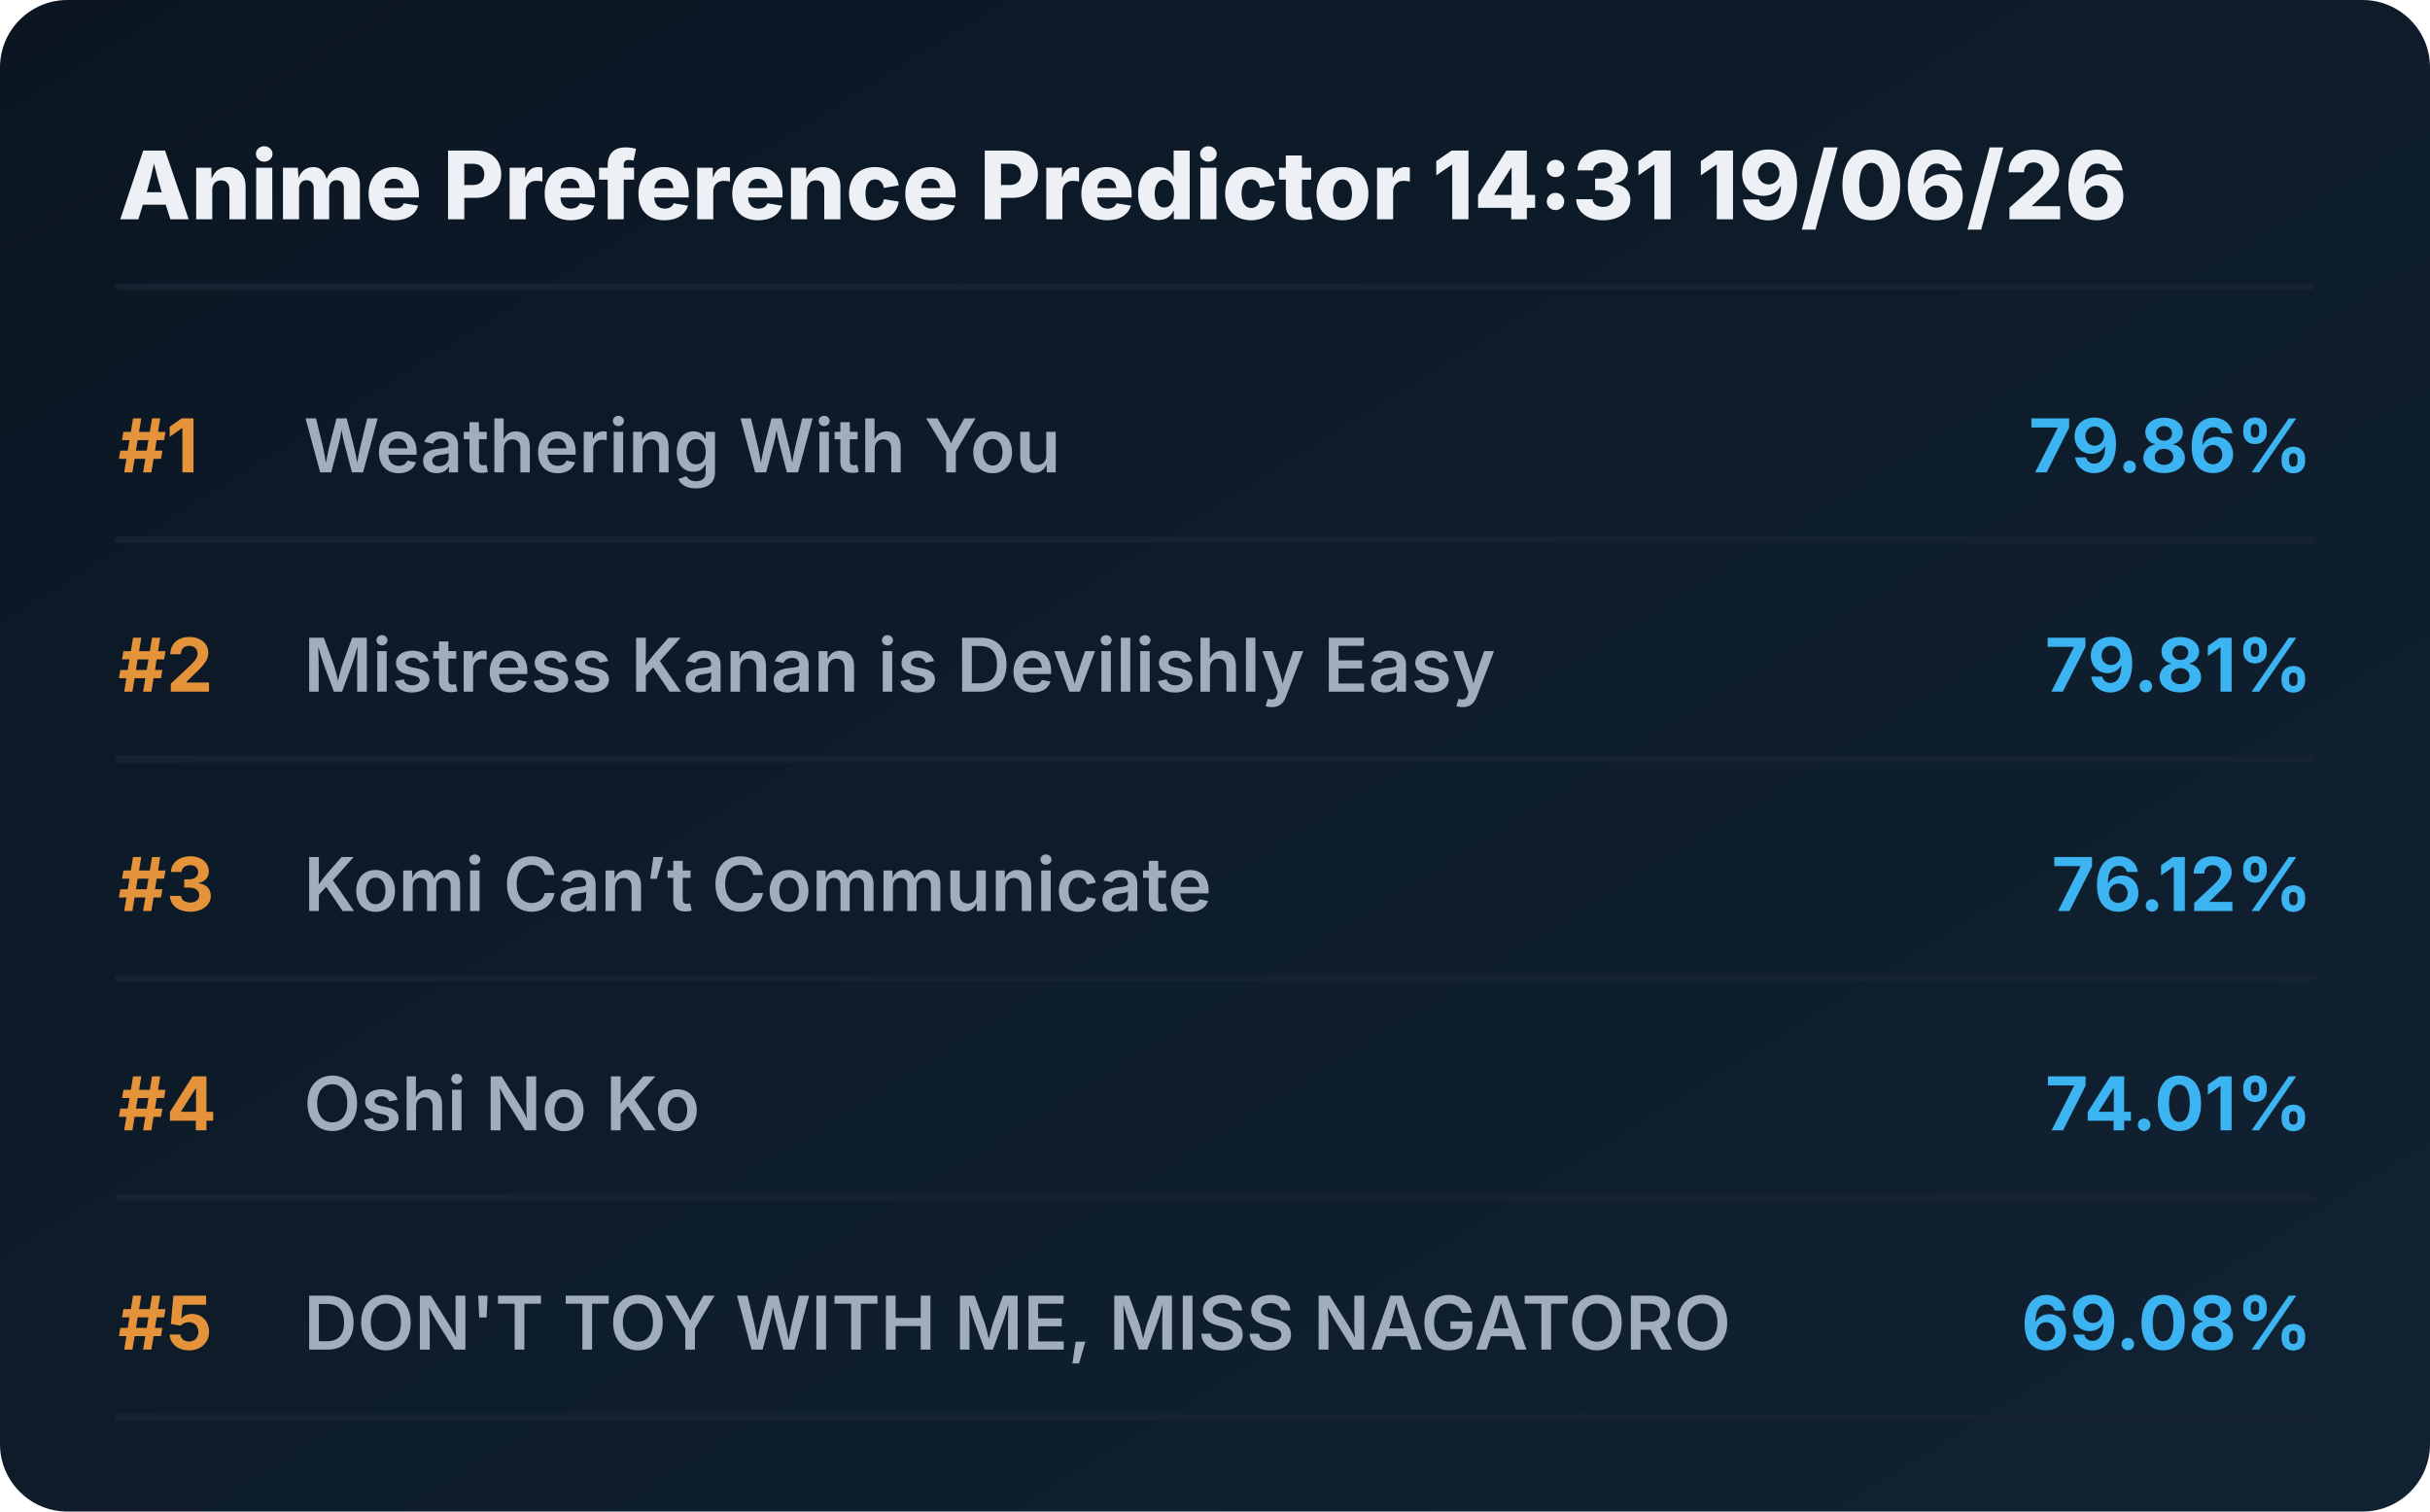
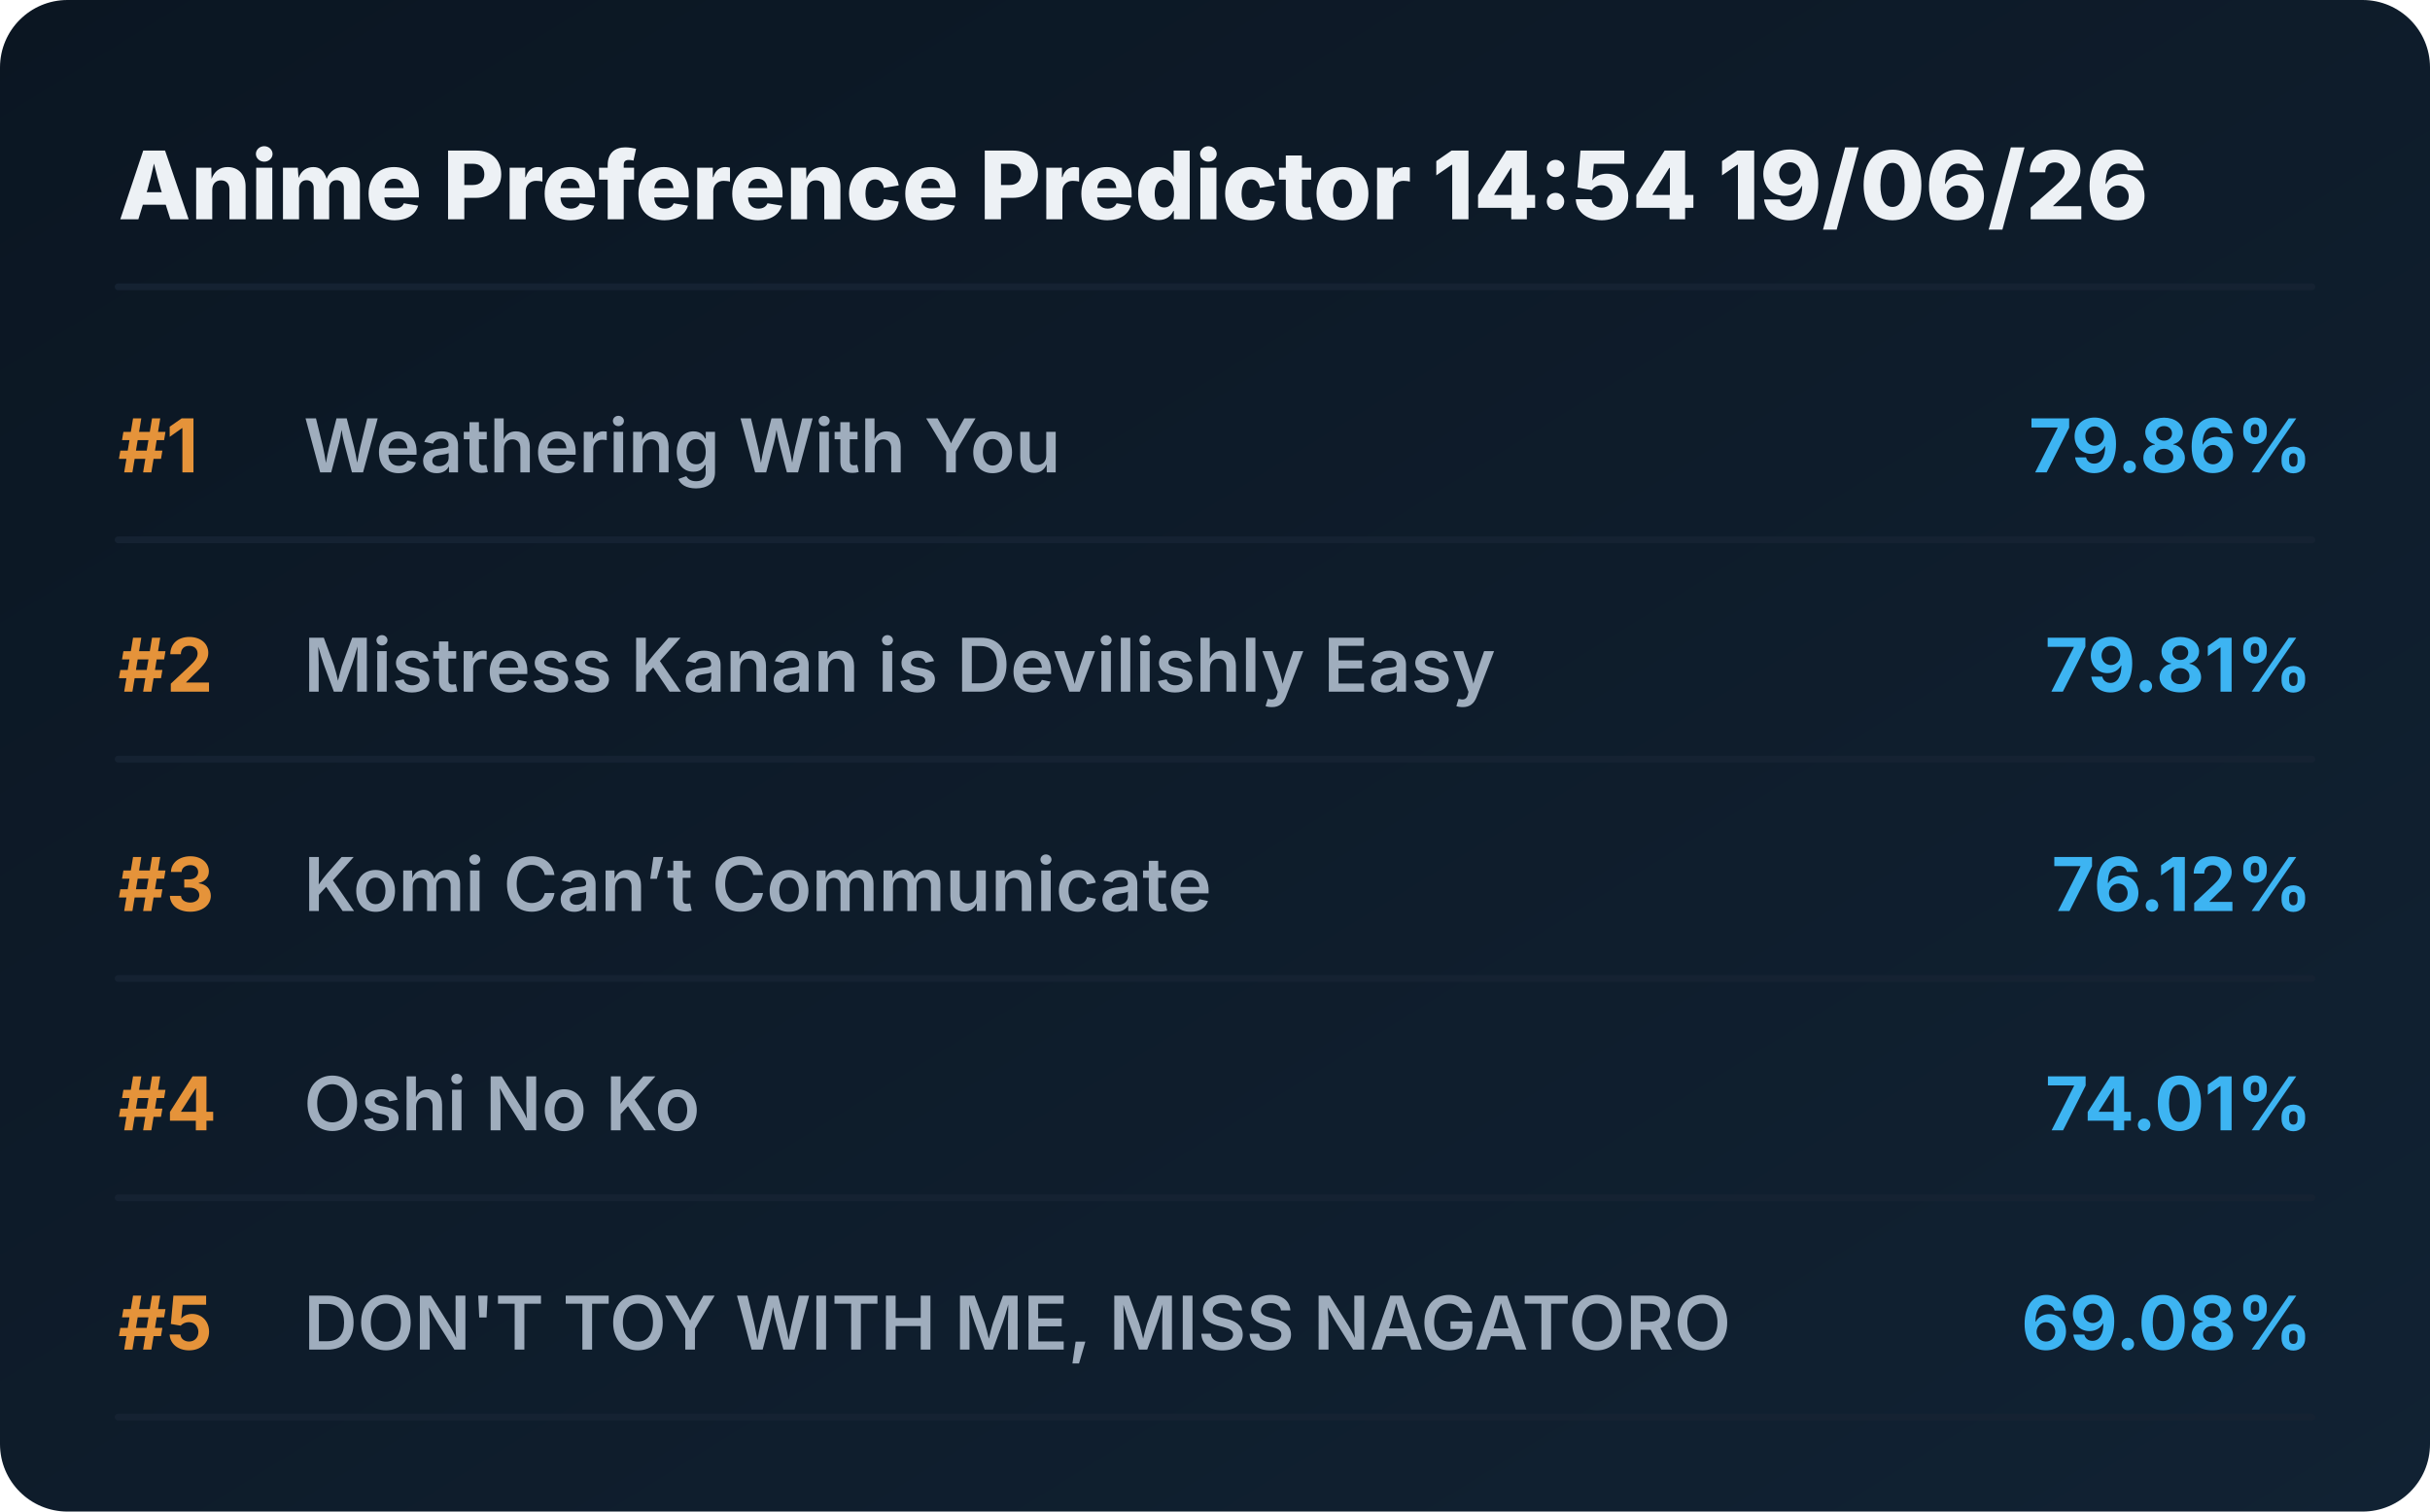
<svg xmlns="http://www.w3.org/2000/svg" viewBox="0 0 720 448" preserveAspectRatio="xMidYMid meet" style="width: 100%; height: auto; max-width: 720px;">
  <defs>
    <linearGradient id="boxGrad" x1="0%" y1="0%" x2="100%" y2="100%">
      <stop offset="0%" stop-color="#0b1622" />
      <stop offset="100%" stop-color="#112233" />
    </linearGradient>
    <clipPath id="titleClip">
      <rect x="90" y="0" width="510" height="100%" />
    </clipPath>
  </defs>
  <style>
    .bg { fill: url(#boxGrad); rx: 20px; }
    .header { font-family: 'Overpass', 'Inter', system-ui, sans-serif; font-weight: 800; font-size: 28px; fill: #edf1f5; }
    .rank { font-family: 'Overpass', 'Inter', system-ui, sans-serif; font-weight: 700; font-size: 22px; fill: #e5933a; }
    .title { font-family: 'Overpass', 'Inter', system-ui, sans-serif; font-weight: 600; font-size: 22px; fill: #9fadbd; }
    .score { font-family: 'Overpass', 'Inter', system-ui, sans-serif; font-weight: 700; font-size: 22px; fill: #3db4f2; }
    .line { stroke: #152232; stroke-width: 2; stroke-linecap: round; }
  </style>
  <rect class="bg" width="720" height="448" />
-   <text x="35" y="65" class="header">Anime Preference Predictor 14:31 19/06/26</text>
+   <text x="35" y="65" class="header">Anime Preference Predictor 14:54 19/06/26</text>
  <line x1="35" y1="85" x2="685" y2="85" class="line" />
  <g transform="translate(0, 0)">
    <text x="35" y="140" class="rank">#1</text>
    <text x="90" y="140" class="title">Weathering With You</text>
    <text x="685" y="140" class="score" text-anchor="end">79.86%</text>
    <line x1="35" y1="160" x2="685" y2="160" class="line" />
  </g>
  <g transform="translate(0, 65)">
    <text x="35" y="140" class="rank">#2</text>
    <text x="90" y="140" class="title">Mistress Kanan is Devilishly Easy</text>
    <text x="685" y="140" class="score" text-anchor="end">79.81%</text>
    <line x1="35" y1="160" x2="685" y2="160" class="line" />
  </g>
  <g transform="translate(0, 130)">
    <text x="35" y="140" class="rank">#3</text>
    <text x="90" y="140" class="title">Komi Can’t Communicate</text>
    <text x="685" y="140" class="score" text-anchor="end">76.12%</text>
    <line x1="35" y1="160" x2="685" y2="160" class="line" />
  </g>
  <g transform="translate(0, 195)">
    <text x="35" y="140" class="rank">#4</text>
    <text x="90" y="140" class="title">Oshi No Ko</text>
    <text x="685" y="140" class="score" text-anchor="end">74.01%</text>
    <line x1="35" y1="160" x2="685" y2="160" class="line" />
  </g>
  <g transform="translate(0, 260)">
    <text x="35" y="140" class="rank">#5</text>
    <text x="90" y="140" class="title">DON'T TOY WITH ME, MISS NAGATORO</text>
    <text x="685" y="140" class="score" text-anchor="end">69.08%</text>
    <line x1="35" y1="160" x2="685" y2="160" class="line" />
  </g>
</svg>
